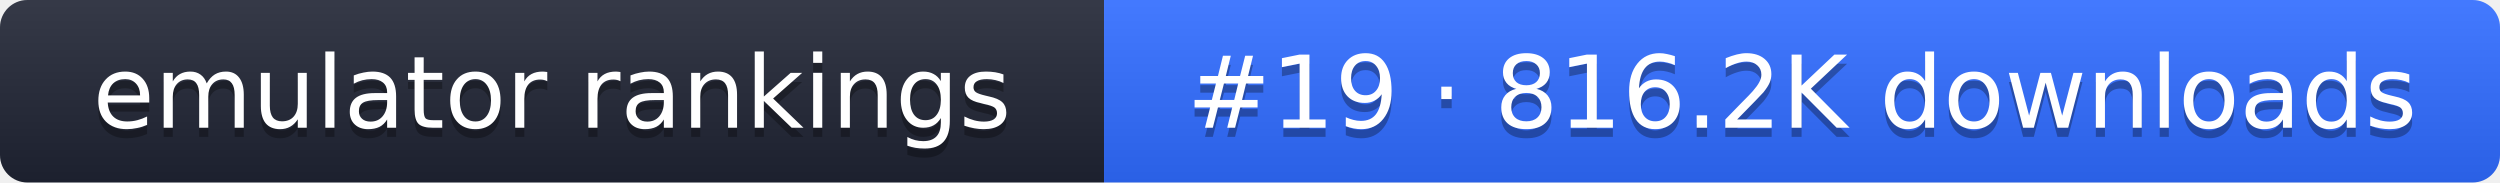
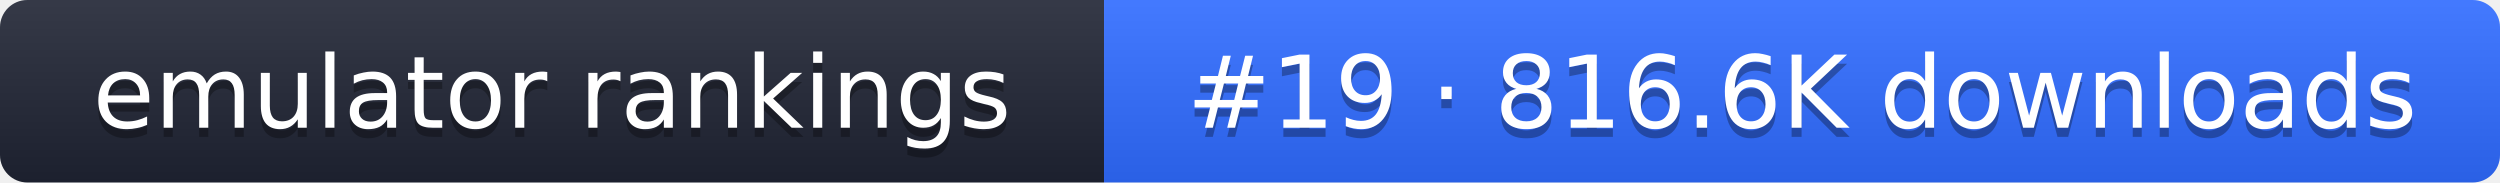
- <svg xmlns="http://www.w3.org/2000/svg" width="274" height="20" role="img" aria-label="emulator rankings: #19 · 816.2K downloads">
+ <svg xmlns="http://www.w3.org/2000/svg" width="274" height="20" role="img" aria-label="emulator rankings: #19 · 816.6K downloads">
  <linearGradient id="g" x2="0" y2="100%">
    <stop offset="0" stop-color="#fff" stop-opacity=".1" />
    <stop offset="1" stop-opacity=".1" />
  </linearGradient>
  <clipPath id="r">
    <rect width="274" height="20" rx="3" fill="#fff" />
  </clipPath>
  <g clip-path="url(#r)">
    <rect width="121" height="20" fill="#1f2433" />
    <rect x="121" width="153" height="20" fill="#2f6bff" />
    <rect width="274" height="20" fill="url(#g)" />
  </g>
  <g fill="#fff" text-anchor="middle" font-family="Verdana,DejaVu Sans,sans-serif" font-size="11">
    <text x="60.5" y="15" fill="#010101" fill-opacity=".3">emulator rankings</text>
    <text x="60.5" y="14">emulator rankings</text>
-     <text x="197.5" y="15" fill="#010101" fill-opacity=".3">#19 · 816.2K downloads</text>
-     <text x="197.5" y="14">#19 · 816.2K downloads</text>
+     <text x="197.5" y="15" fill="#010101" fill-opacity=".3">#19 · 816.6K downloads</text>
+     <text x="197.5" y="14">#19 · 816.6K downloads</text>
  </g>
</svg>
